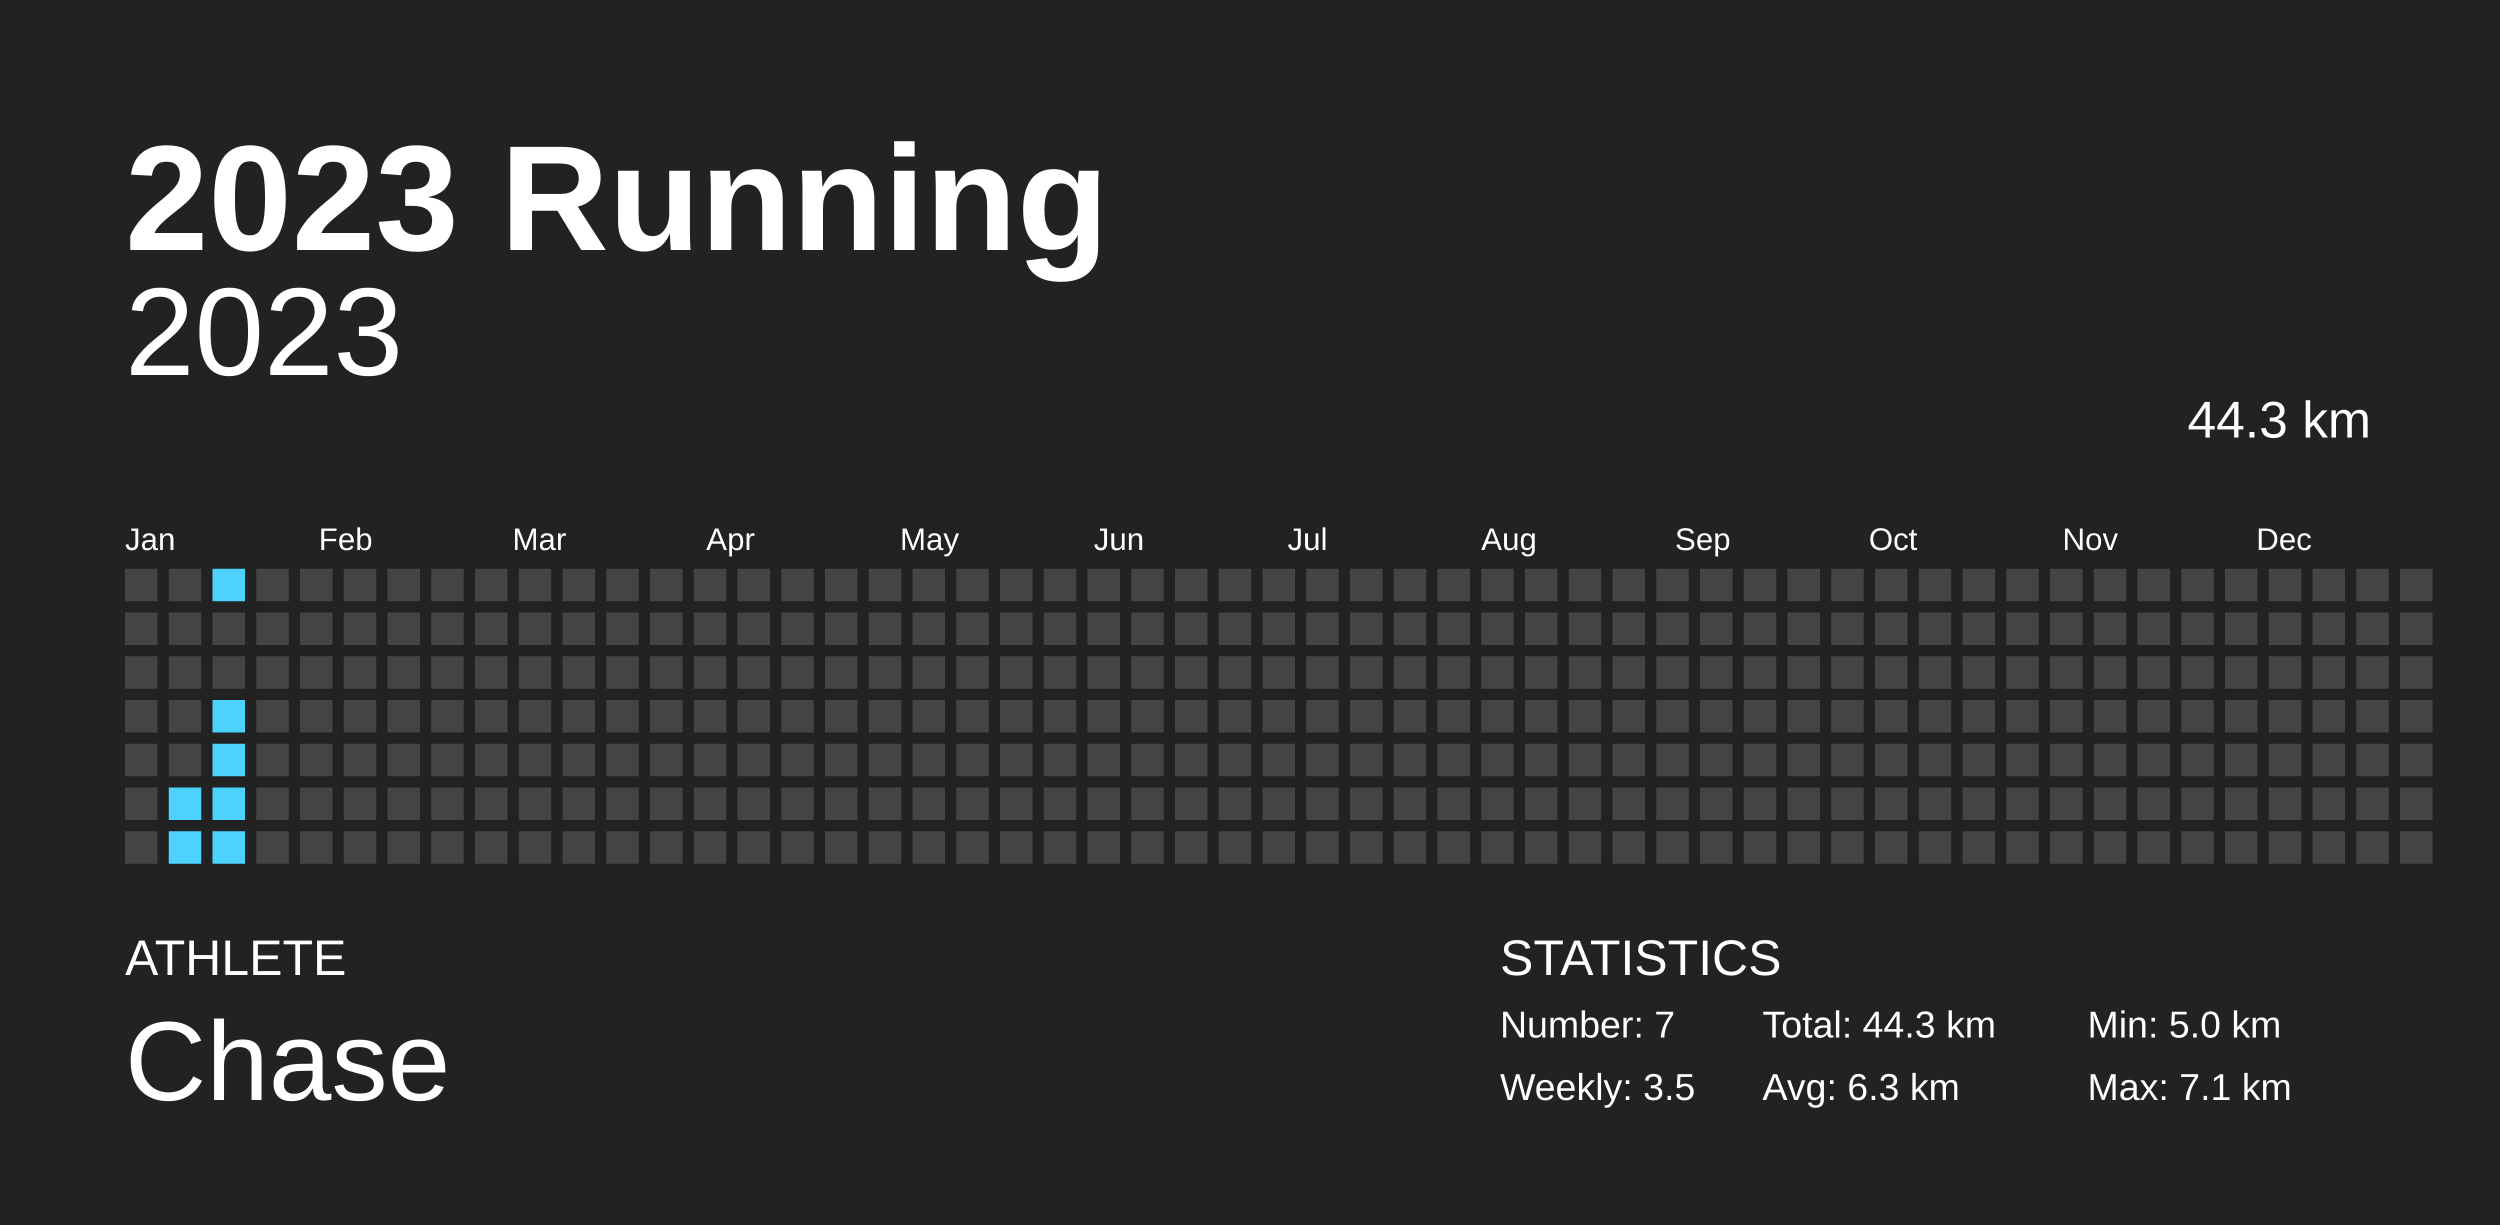
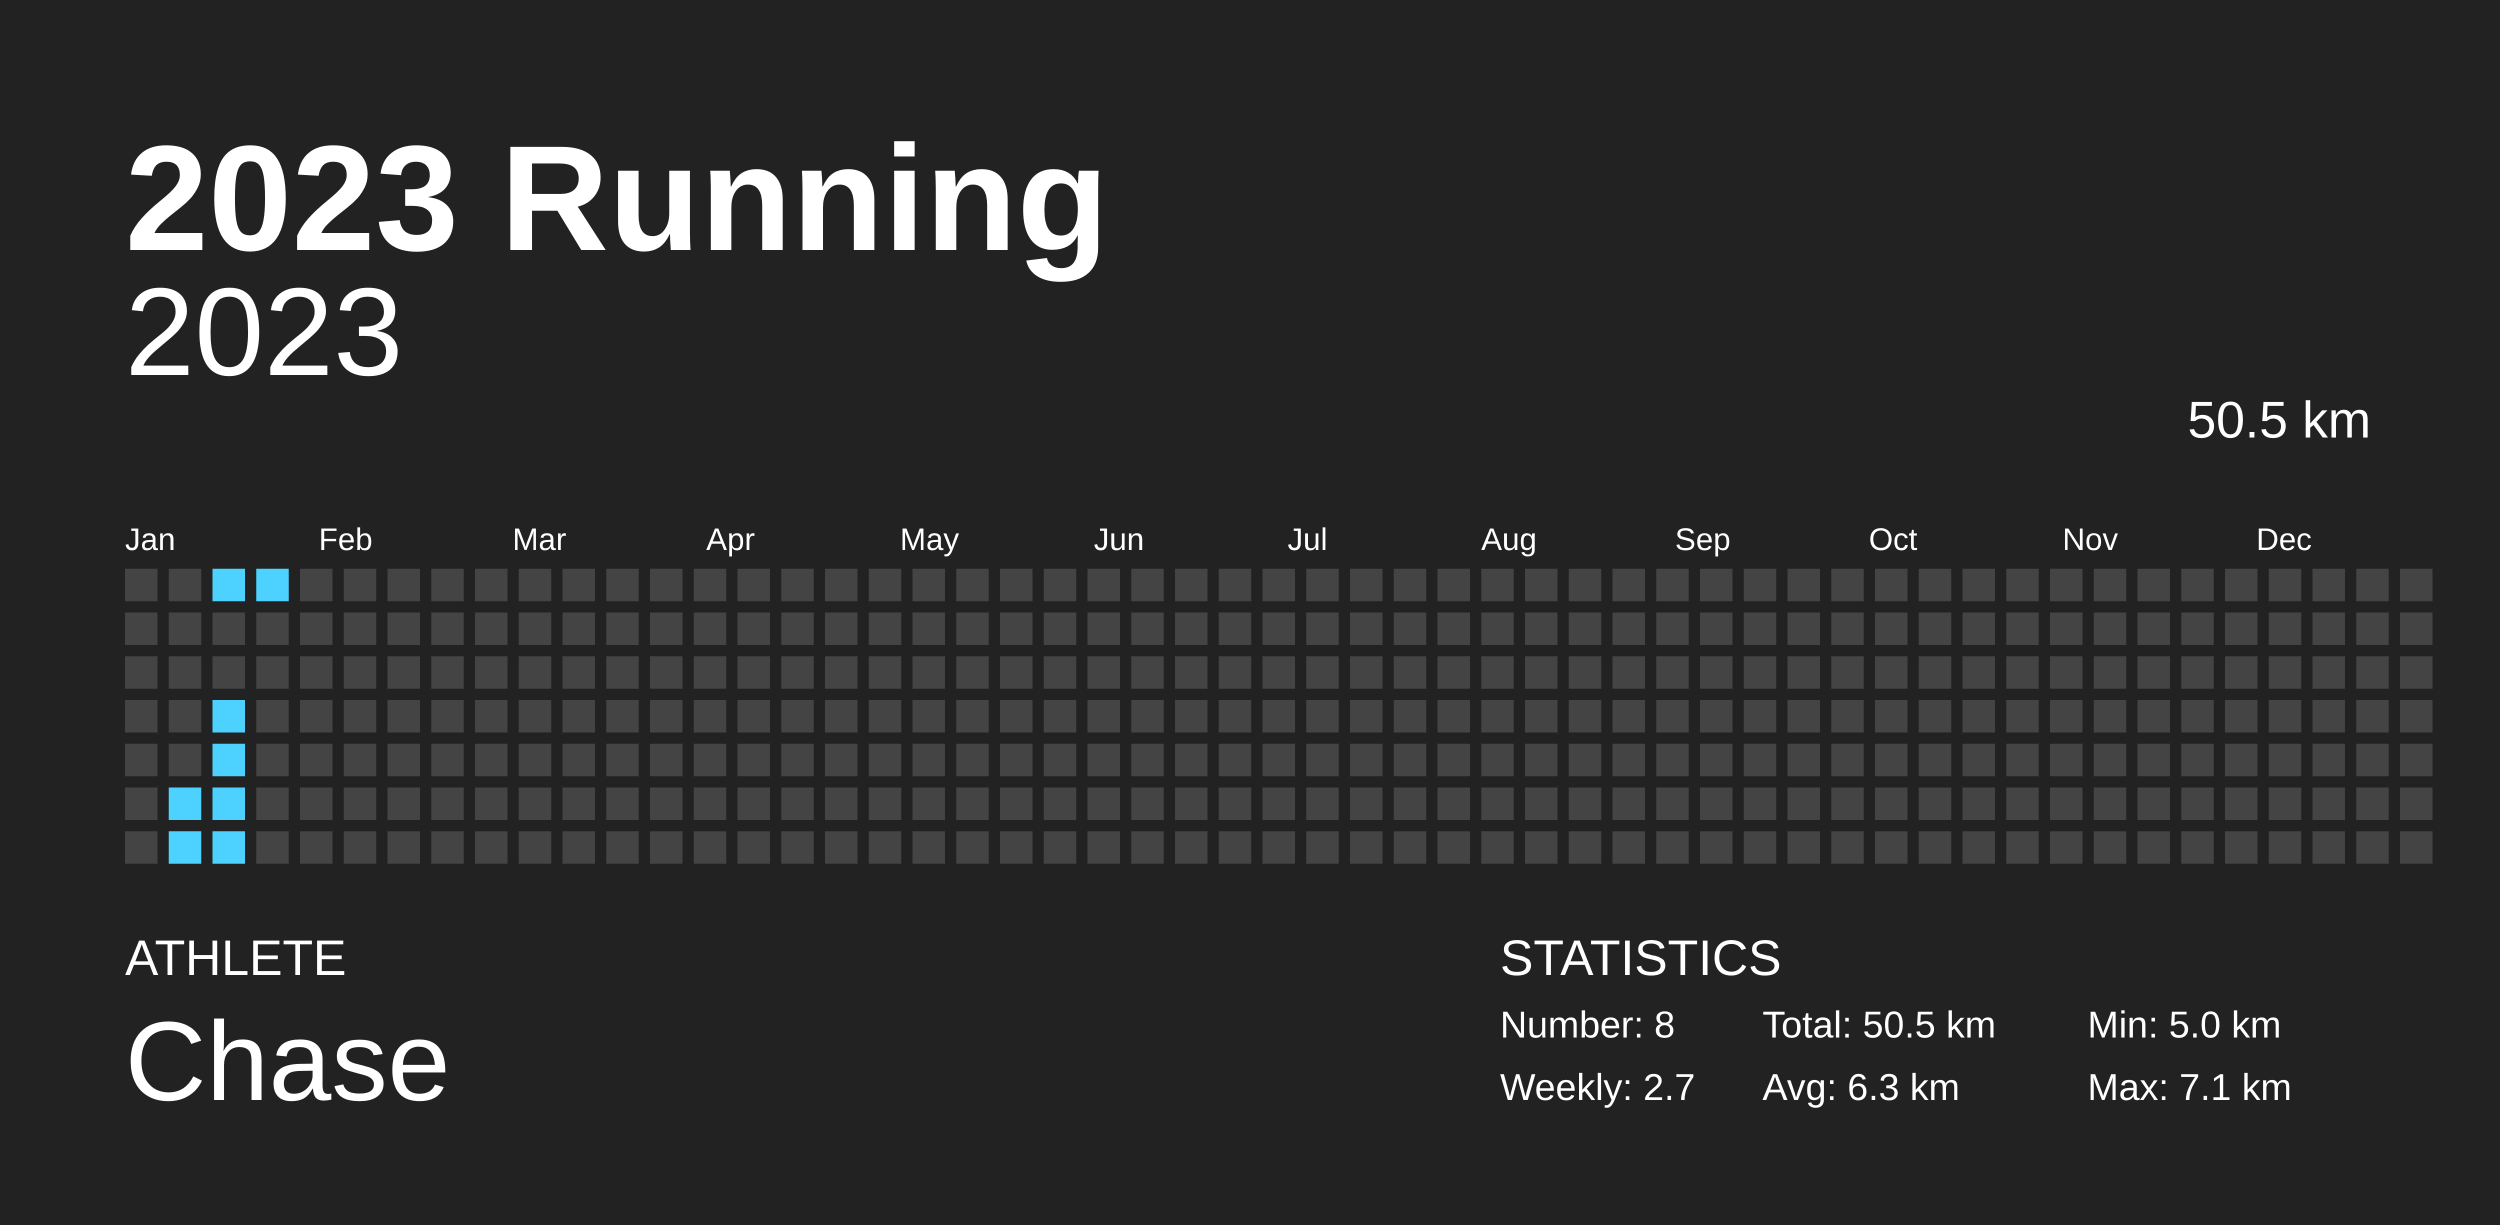
<svg xmlns="http://www.w3.org/2000/svg" baseProfile="full" height="98mm" version="1.1" viewBox="0,0,200,98" width="200mm">
  <defs />
  <rect fill="#222222" height="98" width="200" x="0" y="0" />
  <text fill="#FFFFFF" style="font-size:12px; font-family:Arial; font-weight:bold;" x="10" y="20">2023 Running</text>
  <text fill="#FFFFFF" style="font-size:4px; font-family:Arial" x="10" y="78">ATHLETE</text>
  <text fill="#FFFFFF" style="font-size:9px; font-family:Arial" x="10" y="88">Chase</text>
  <text fill="#FFFFFF" style="font-size:4px; font-family:Arial" x="120" y="78">STATISTICS</text>
-   <text fill="#FFFFFF" style="font-size:3px; font-family:Arial" x="120" y="83">Number: 7</text>
-   <text fill="#FFFFFF" style="font-size:3px; font-family:Arial" x="120" y="88">Weekly: 3.5</text>
-   <text fill="#FFFFFF" style="font-size:3px; font-family:Arial" x="141" y="83">Total: 44.3 km</text>
+   <text fill="#FFFFFF" style="font-size:3px; font-family:Arial" x="120" y="83">Number: 8</text>
+   <text fill="#FFFFFF" style="font-size:3px; font-family:Arial" x="120" y="88">Weekly: 2.7</text>
+   <text fill="#FFFFFF" style="font-size:3px; font-family:Arial" x="141" y="83">Total: 50.5 km</text>
  <text fill="#FFFFFF" style="font-size:3px; font-family:Arial" x="141" y="88">Avg: 6.3 km</text>
  <text fill="#FFFFFF" style="font-size:3px; font-family:Arial" x="167" y="83">Min: 5.0 km</text>
  <text fill="#FFFFFF" style="font-size:3px; font-family:Arial" x="167" y="88">Max: 7.1 km</text>
  <text alignment-baseline="hanging" fill="#FFFFFF" style="font-size:10.0px; font-family:Arial;" x="10" y="30">2023</text>
-   <text alignment-baseline="hanging" fill="#FFFFFF" style="font-size:4.125px; font-family:Arial;" x="175" y="35">44.3 km</text>
+   <text alignment-baseline="hanging" fill="#FFFFFF" style="font-size:4.125px; font-family:Arial;" x="175" y="35">50.5 km</text>
  <text fill="#FFFFFF" style="font-size:2.5px; font-family:Arial" x="10.0" y="44">Jan</text>
  <text fill="#FFFFFF" style="font-size:2.5px; font-family:Arial" x="25.5" y="44">Feb</text>
  <text fill="#FFFFFF" style="font-size:2.5px; font-family:Arial" x="41.0" y="44">Mar</text>
  <text fill="#FFFFFF" style="font-size:2.5px; font-family:Arial" x="56.5" y="44">Apr</text>
  <text fill="#FFFFFF" style="font-size:2.5px; font-family:Arial" x="72.0" y="44">May</text>
  <text fill="#FFFFFF" style="font-size:2.5px; font-family:Arial" x="87.5" y="44">Jun</text>
  <text fill="#FFFFFF" style="font-size:2.5px; font-family:Arial" x="103.0" y="44">Jul</text>
  <text fill="#FFFFFF" style="font-size:2.5px; font-family:Arial" x="118.5" y="44">Aug</text>
  <text fill="#FFFFFF" style="font-size:2.5px; font-family:Arial" x="134.0" y="44">Sep</text>
  <text fill="#FFFFFF" style="font-size:2.5px; font-family:Arial" x="149.5" y="44">Oct</text>
  <text fill="#FFFFFF" style="font-size:2.5px; font-family:Arial" x="165.0" y="44">Nov</text>
  <text fill="#FFFFFF" style="font-size:2.5px; font-family:Arial" x="180.5" y="44">Dec</text>
  <rect fill="#444444" height="2.6" width="2.6" x="10.0" y="45.5" />
  <rect fill="#444444" height="2.6" width="2.6" x="10.0" y="49.0" />
  <rect fill="#444444" height="2.6" width="2.6" x="10.0" y="52.5" />
  <rect fill="#444444" height="2.6" width="2.6" x="10.0" y="56.0" />
  <rect fill="#444444" height="2.6" width="2.6" x="10.0" y="59.5" />
  <rect fill="#444444" height="2.6" width="2.6" x="10.0" y="63.0" />
  <rect fill="#444444" height="2.6" width="2.6" x="10.0" y="66.5" />
  <rect fill="#444444" height="2.6" width="2.6" x="13.5" y="45.5" />
  <rect fill="#444444" height="2.6" width="2.6" x="13.5" y="49.0" />
  <rect fill="#444444" height="2.6" width="2.6" x="13.5" y="52.5" />
  <rect fill="#444444" height="2.6" width="2.6" x="13.5" y="56.0" />
  <rect fill="#444444" height="2.6" width="2.6" x="13.5" y="59.5" />
  <rect fill="#4dd2ff" height="2.6" width="2.6" x="13.5" y="63.0" />
  <rect fill="#4dd2ff" height="2.6" width="2.6" x="13.5" y="66.5" />
  <rect fill="#4dd2ff" height="2.6" width="2.6" x="17.0" y="45.5" />
  <rect fill="#444444" height="2.6" width="2.6" x="17.0" y="49.0" />
  <rect fill="#444444" height="2.6" width="2.6" x="17.0" y="52.5" />
  <rect fill="#4dd2ff" height="2.6" width="2.6" x="17.0" y="56.0" />
  <rect fill="#4dd2ff" height="2.6" width="2.6" x="17.0" y="59.5" />
  <rect fill="#4dd2ff" height="2.6" width="2.6" x="17.0" y="63.0" />
  <rect fill="#4dd2ff" height="2.6" width="2.6" x="17.0" y="66.5" />
-   <rect fill="#444444" height="2.6" width="2.6" x="20.5" y="45.5" />
+   <rect fill="#4dd2ff" height="2.6" width="2.6" x="20.5" y="45.5" />
  <rect fill="#444444" height="2.6" width="2.6" x="20.5" y="49.0" />
  <rect fill="#444444" height="2.6" width="2.6" x="20.5" y="52.5" />
  <rect fill="#444444" height="2.6" width="2.6" x="20.5" y="56.0" />
  <rect fill="#444444" height="2.6" width="2.6" x="20.5" y="59.5" />
  <rect fill="#444444" height="2.6" width="2.6" x="20.5" y="63.0" />
  <rect fill="#444444" height="2.6" width="2.6" x="20.5" y="66.5" />
  <rect fill="#444444" height="2.6" width="2.6" x="24.0" y="45.5" />
  <rect fill="#444444" height="2.6" width="2.6" x="24.0" y="49.0" />
  <rect fill="#444444" height="2.6" width="2.6" x="24.0" y="52.5" />
  <rect fill="#444444" height="2.6" width="2.6" x="24.0" y="56.0" />
  <rect fill="#444444" height="2.6" width="2.6" x="24.0" y="59.5" />
  <rect fill="#444444" height="2.6" width="2.6" x="24.0" y="63.0" />
  <rect fill="#444444" height="2.6" width="2.6" x="24.0" y="66.5" />
  <rect fill="#444444" height="2.6" width="2.6" x="27.5" y="45.5" />
  <rect fill="#444444" height="2.6" width="2.6" x="27.5" y="49.0" />
  <rect fill="#444444" height="2.6" width="2.6" x="27.5" y="52.5" />
  <rect fill="#444444" height="2.6" width="2.6" x="27.5" y="56.0" />
  <rect fill="#444444" height="2.6" width="2.6" x="27.5" y="59.5" />
  <rect fill="#444444" height="2.6" width="2.6" x="27.5" y="63.0" />
  <rect fill="#444444" height="2.6" width="2.6" x="27.5" y="66.5" />
  <rect fill="#444444" height="2.6" width="2.6" x="31.0" y="45.5" />
  <rect fill="#444444" height="2.6" width="2.6" x="31.0" y="49.0" />
  <rect fill="#444444" height="2.6" width="2.6" x="31.0" y="52.5" />
  <rect fill="#444444" height="2.6" width="2.6" x="31.0" y="56.0" />
  <rect fill="#444444" height="2.6" width="2.6" x="31.0" y="59.5" />
  <rect fill="#444444" height="2.6" width="2.6" x="31.0" y="63.0" />
  <rect fill="#444444" height="2.6" width="2.6" x="31.0" y="66.5" />
  <rect fill="#444444" height="2.6" width="2.6" x="34.5" y="45.5" />
  <rect fill="#444444" height="2.6" width="2.6" x="34.5" y="49.0" />
  <rect fill="#444444" height="2.6" width="2.6" x="34.5" y="52.5" />
  <rect fill="#444444" height="2.6" width="2.6" x="34.5" y="56.0" />
  <rect fill="#444444" height="2.6" width="2.6" x="34.5" y="59.5" />
  <rect fill="#444444" height="2.6" width="2.6" x="34.5" y="63.0" />
  <rect fill="#444444" height="2.6" width="2.6" x="34.5" y="66.5" />
  <rect fill="#444444" height="2.6" width="2.6" x="38.0" y="45.5" />
  <rect fill="#444444" height="2.6" width="2.6" x="38.0" y="49.0" />
  <rect fill="#444444" height="2.6" width="2.6" x="38.0" y="52.5" />
  <rect fill="#444444" height="2.6" width="2.6" x="38.0" y="56.0" />
  <rect fill="#444444" height="2.6" width="2.6" x="38.0" y="59.5" />
  <rect fill="#444444" height="2.6" width="2.6" x="38.0" y="63.0" />
  <rect fill="#444444" height="2.6" width="2.6" x="38.0" y="66.5" />
  <rect fill="#444444" height="2.6" width="2.6" x="41.5" y="45.5" />
  <rect fill="#444444" height="2.6" width="2.6" x="41.5" y="49.0" />
  <rect fill="#444444" height="2.6" width="2.6" x="41.5" y="52.5" />
  <rect fill="#444444" height="2.6" width="2.6" x="41.5" y="56.0" />
  <rect fill="#444444" height="2.6" width="2.6" x="41.5" y="59.5" />
  <rect fill="#444444" height="2.6" width="2.6" x="41.5" y="63.0" />
  <rect fill="#444444" height="2.6" width="2.6" x="41.5" y="66.5" />
  <rect fill="#444444" height="2.6" width="2.6" x="45.0" y="45.5" />
  <rect fill="#444444" height="2.6" width="2.6" x="45.0" y="49.0" />
  <rect fill="#444444" height="2.6" width="2.6" x="45.0" y="52.5" />
  <rect fill="#444444" height="2.6" width="2.6" x="45.0" y="56.0" />
  <rect fill="#444444" height="2.6" width="2.6" x="45.0" y="59.5" />
  <rect fill="#444444" height="2.6" width="2.6" x="45.0" y="63.0" />
  <rect fill="#444444" height="2.6" width="2.6" x="45.0" y="66.5" />
  <rect fill="#444444" height="2.6" width="2.6" x="48.5" y="45.5" />
  <rect fill="#444444" height="2.6" width="2.6" x="48.5" y="49.0" />
  <rect fill="#444444" height="2.6" width="2.6" x="48.5" y="52.5" />
  <rect fill="#444444" height="2.6" width="2.6" x="48.5" y="56.0" />
  <rect fill="#444444" height="2.6" width="2.6" x="48.5" y="59.5" />
  <rect fill="#444444" height="2.6" width="2.6" x="48.5" y="63.0" />
  <rect fill="#444444" height="2.6" width="2.6" x="48.5" y="66.5" />
  <rect fill="#444444" height="2.6" width="2.6" x="52.0" y="45.5" />
  <rect fill="#444444" height="2.6" width="2.6" x="52.0" y="49.0" />
  <rect fill="#444444" height="2.6" width="2.6" x="52.0" y="52.5" />
  <rect fill="#444444" height="2.6" width="2.6" x="52.0" y="56.0" />
  <rect fill="#444444" height="2.6" width="2.6" x="52.0" y="59.5" />
  <rect fill="#444444" height="2.6" width="2.6" x="52.0" y="63.0" />
  <rect fill="#444444" height="2.6" width="2.6" x="52.0" y="66.5" />
  <rect fill="#444444" height="2.6" width="2.6" x="55.5" y="45.5" />
  <rect fill="#444444" height="2.6" width="2.6" x="55.5" y="49.0" />
  <rect fill="#444444" height="2.6" width="2.6" x="55.5" y="52.5" />
  <rect fill="#444444" height="2.6" width="2.6" x="55.5" y="56.0" />
  <rect fill="#444444" height="2.6" width="2.6" x="55.5" y="59.5" />
  <rect fill="#444444" height="2.6" width="2.6" x="55.5" y="63.0" />
  <rect fill="#444444" height="2.6" width="2.6" x="55.5" y="66.5" />
  <rect fill="#444444" height="2.6" width="2.6" x="59.0" y="45.5" />
  <rect fill="#444444" height="2.6" width="2.6" x="59.0" y="49.0" />
  <rect fill="#444444" height="2.6" width="2.6" x="59.0" y="52.5" />
  <rect fill="#444444" height="2.6" width="2.6" x="59.0" y="56.0" />
  <rect fill="#444444" height="2.6" width="2.6" x="59.0" y="59.5" />
  <rect fill="#444444" height="2.6" width="2.6" x="59.0" y="63.0" />
  <rect fill="#444444" height="2.6" width="2.6" x="59.0" y="66.5" />
  <rect fill="#444444" height="2.6" width="2.6" x="62.5" y="45.5" />
  <rect fill="#444444" height="2.6" width="2.6" x="62.5" y="49.0" />
  <rect fill="#444444" height="2.6" width="2.6" x="62.5" y="52.5" />
  <rect fill="#444444" height="2.6" width="2.6" x="62.5" y="56.0" />
  <rect fill="#444444" height="2.6" width="2.6" x="62.5" y="59.5" />
  <rect fill="#444444" height="2.6" width="2.6" x="62.5" y="63.0" />
  <rect fill="#444444" height="2.6" width="2.6" x="62.5" y="66.5" />
  <rect fill="#444444" height="2.6" width="2.6" x="66.0" y="45.5" />
  <rect fill="#444444" height="2.6" width="2.6" x="66.0" y="49.0" />
  <rect fill="#444444" height="2.6" width="2.6" x="66.0" y="52.5" />
  <rect fill="#444444" height="2.6" width="2.6" x="66.0" y="56.0" />
  <rect fill="#444444" height="2.6" width="2.6" x="66.0" y="59.5" />
  <rect fill="#444444" height="2.6" width="2.6" x="66.0" y="63.0" />
  <rect fill="#444444" height="2.6" width="2.6" x="66.0" y="66.5" />
  <rect fill="#444444" height="2.6" width="2.6" x="69.5" y="45.5" />
  <rect fill="#444444" height="2.6" width="2.6" x="69.5" y="49.0" />
  <rect fill="#444444" height="2.6" width="2.6" x="69.5" y="52.5" />
  <rect fill="#444444" height="2.6" width="2.6" x="69.5" y="56.0" />
  <rect fill="#444444" height="2.6" width="2.6" x="69.5" y="59.5" />
  <rect fill="#444444" height="2.6" width="2.6" x="69.5" y="63.0" />
  <rect fill="#444444" height="2.6" width="2.6" x="69.5" y="66.5" />
  <rect fill="#444444" height="2.6" width="2.6" x="73.0" y="45.5" />
  <rect fill="#444444" height="2.6" width="2.6" x="73.0" y="49.0" />
  <rect fill="#444444" height="2.6" width="2.6" x="73.0" y="52.5" />
  <rect fill="#444444" height="2.6" width="2.6" x="73.0" y="56.0" />
  <rect fill="#444444" height="2.6" width="2.6" x="73.0" y="59.5" />
  <rect fill="#444444" height="2.6" width="2.6" x="73.0" y="63.0" />
  <rect fill="#444444" height="2.6" width="2.6" x="73.0" y="66.5" />
  <rect fill="#444444" height="2.6" width="2.6" x="76.5" y="45.5" />
  <rect fill="#444444" height="2.6" width="2.6" x="76.5" y="49.0" />
  <rect fill="#444444" height="2.6" width="2.6" x="76.5" y="52.5" />
  <rect fill="#444444" height="2.6" width="2.6" x="76.5" y="56.0" />
  <rect fill="#444444" height="2.6" width="2.6" x="76.5" y="59.5" />
  <rect fill="#444444" height="2.6" width="2.6" x="76.5" y="63.0" />
  <rect fill="#444444" height="2.6" width="2.6" x="76.5" y="66.5" />
  <rect fill="#444444" height="2.6" width="2.6" x="80.0" y="45.5" />
  <rect fill="#444444" height="2.6" width="2.6" x="80.0" y="49.0" />
  <rect fill="#444444" height="2.6" width="2.6" x="80.0" y="52.5" />
  <rect fill="#444444" height="2.6" width="2.6" x="80.0" y="56.0" />
  <rect fill="#444444" height="2.6" width="2.6" x="80.0" y="59.5" />
  <rect fill="#444444" height="2.6" width="2.6" x="80.0" y="63.0" />
  <rect fill="#444444" height="2.6" width="2.6" x="80.0" y="66.5" />
  <rect fill="#444444" height="2.6" width="2.6" x="83.5" y="45.5" />
  <rect fill="#444444" height="2.6" width="2.6" x="83.5" y="49.0" />
  <rect fill="#444444" height="2.6" width="2.6" x="83.5" y="52.5" />
  <rect fill="#444444" height="2.6" width="2.6" x="83.5" y="56.0" />
  <rect fill="#444444" height="2.6" width="2.6" x="83.5" y="59.5" />
  <rect fill="#444444" height="2.6" width="2.6" x="83.5" y="63.0" />
  <rect fill="#444444" height="2.6" width="2.6" x="83.5" y="66.5" />
  <rect fill="#444444" height="2.6" width="2.6" x="87.0" y="45.5" />
  <rect fill="#444444" height="2.6" width="2.6" x="87.0" y="49.0" />
  <rect fill="#444444" height="2.6" width="2.6" x="87.0" y="52.5" />
  <rect fill="#444444" height="2.6" width="2.6" x="87.0" y="56.0" />
  <rect fill="#444444" height="2.6" width="2.6" x="87.0" y="59.5" />
  <rect fill="#444444" height="2.6" width="2.6" x="87.0" y="63.0" />
  <rect fill="#444444" height="2.6" width="2.6" x="87.0" y="66.5" />
  <rect fill="#444444" height="2.6" width="2.6" x="90.5" y="45.5" />
  <rect fill="#444444" height="2.6" width="2.6" x="90.5" y="49.0" />
  <rect fill="#444444" height="2.6" width="2.6" x="90.5" y="52.5" />
  <rect fill="#444444" height="2.6" width="2.6" x="90.5" y="56.0" />
  <rect fill="#444444" height="2.6" width="2.6" x="90.5" y="59.5" />
  <rect fill="#444444" height="2.6" width="2.6" x="90.5" y="63.0" />
  <rect fill="#444444" height="2.6" width="2.6" x="90.5" y="66.5" />
  <rect fill="#444444" height="2.6" width="2.6" x="94.0" y="45.5" />
  <rect fill="#444444" height="2.6" width="2.6" x="94.0" y="49.0" />
  <rect fill="#444444" height="2.6" width="2.6" x="94.0" y="52.5" />
  <rect fill="#444444" height="2.6" width="2.6" x="94.0" y="56.0" />
  <rect fill="#444444" height="2.6" width="2.6" x="94.0" y="59.5" />
  <rect fill="#444444" height="2.6" width="2.6" x="94.0" y="63.0" />
  <rect fill="#444444" height="2.6" width="2.6" x="94.0" y="66.5" />
  <rect fill="#444444" height="2.6" width="2.6" x="97.5" y="45.5" />
  <rect fill="#444444" height="2.6" width="2.6" x="97.5" y="49.0" />
  <rect fill="#444444" height="2.6" width="2.6" x="97.5" y="52.5" />
  <rect fill="#444444" height="2.6" width="2.6" x="97.5" y="56.0" />
  <rect fill="#444444" height="2.6" width="2.6" x="97.5" y="59.5" />
  <rect fill="#444444" height="2.6" width="2.6" x="97.5" y="63.0" />
  <rect fill="#444444" height="2.6" width="2.6" x="97.5" y="66.5" />
  <rect fill="#444444" height="2.6" width="2.6" x="101.0" y="45.5" />
  <rect fill="#444444" height="2.6" width="2.6" x="101.0" y="49.0" />
  <rect fill="#444444" height="2.6" width="2.6" x="101.0" y="52.5" />
  <rect fill="#444444" height="2.6" width="2.6" x="101.0" y="56.0" />
  <rect fill="#444444" height="2.6" width="2.6" x="101.0" y="59.5" />
  <rect fill="#444444" height="2.6" width="2.6" x="101.0" y="63.0" />
  <rect fill="#444444" height="2.6" width="2.6" x="101.0" y="66.5" />
  <rect fill="#444444" height="2.6" width="2.6" x="104.5" y="45.5" />
  <rect fill="#444444" height="2.6" width="2.6" x="104.5" y="49.0" />
  <rect fill="#444444" height="2.6" width="2.6" x="104.5" y="52.5" />
  <rect fill="#444444" height="2.6" width="2.6" x="104.5" y="56.0" />
  <rect fill="#444444" height="2.6" width="2.6" x="104.5" y="59.5" />
  <rect fill="#444444" height="2.6" width="2.6" x="104.5" y="63.0" />
  <rect fill="#444444" height="2.6" width="2.6" x="104.5" y="66.5" />
  <rect fill="#444444" height="2.6" width="2.6" x="108.0" y="45.5" />
  <rect fill="#444444" height="2.6" width="2.6" x="108.0" y="49.0" />
  <rect fill="#444444" height="2.6" width="2.6" x="108.0" y="52.5" />
  <rect fill="#444444" height="2.6" width="2.6" x="108.0" y="56.0" />
  <rect fill="#444444" height="2.6" width="2.6" x="108.0" y="59.5" />
  <rect fill="#444444" height="2.6" width="2.6" x="108.0" y="63.0" />
  <rect fill="#444444" height="2.6" width="2.6" x="108.0" y="66.5" />
  <rect fill="#444444" height="2.6" width="2.6" x="111.5" y="45.5" />
  <rect fill="#444444" height="2.6" width="2.6" x="111.5" y="49.0" />
  <rect fill="#444444" height="2.6" width="2.6" x="111.5" y="52.5" />
  <rect fill="#444444" height="2.6" width="2.6" x="111.5" y="56.0" />
  <rect fill="#444444" height="2.6" width="2.6" x="111.5" y="59.5" />
  <rect fill="#444444" height="2.6" width="2.6" x="111.5" y="63.0" />
  <rect fill="#444444" height="2.6" width="2.6" x="111.5" y="66.5" />
  <rect fill="#444444" height="2.6" width="2.6" x="115.0" y="45.5" />
  <rect fill="#444444" height="2.6" width="2.6" x="115.0" y="49.0" />
  <rect fill="#444444" height="2.6" width="2.6" x="115.0" y="52.5" />
  <rect fill="#444444" height="2.6" width="2.6" x="115.0" y="56.0" />
  <rect fill="#444444" height="2.6" width="2.6" x="115.0" y="59.5" />
  <rect fill="#444444" height="2.6" width="2.6" x="115.0" y="63.0" />
  <rect fill="#444444" height="2.6" width="2.6" x="115.0" y="66.5" />
  <rect fill="#444444" height="2.6" width="2.6" x="118.5" y="45.5" />
  <rect fill="#444444" height="2.6" width="2.6" x="118.5" y="49.0" />
  <rect fill="#444444" height="2.6" width="2.6" x="118.5" y="52.5" />
  <rect fill="#444444" height="2.6" width="2.6" x="118.5" y="56.0" />
  <rect fill="#444444" height="2.6" width="2.6" x="118.5" y="59.5" />
  <rect fill="#444444" height="2.6" width="2.6" x="118.5" y="63.0" />
  <rect fill="#444444" height="2.6" width="2.6" x="118.5" y="66.5" />
  <rect fill="#444444" height="2.6" width="2.6" x="122.0" y="45.5" />
  <rect fill="#444444" height="2.6" width="2.6" x="122.0" y="49.0" />
  <rect fill="#444444" height="2.6" width="2.6" x="122.0" y="52.5" />
  <rect fill="#444444" height="2.6" width="2.6" x="122.0" y="56.0" />
  <rect fill="#444444" height="2.6" width="2.6" x="122.0" y="59.5" />
  <rect fill="#444444" height="2.6" width="2.6" x="122.0" y="63.0" />
  <rect fill="#444444" height="2.6" width="2.6" x="122.0" y="66.5" />
  <rect fill="#444444" height="2.6" width="2.6" x="125.5" y="45.5" />
  <rect fill="#444444" height="2.6" width="2.6" x="125.5" y="49.0" />
  <rect fill="#444444" height="2.6" width="2.6" x="125.5" y="52.5" />
  <rect fill="#444444" height="2.6" width="2.6" x="125.5" y="56.0" />
  <rect fill="#444444" height="2.6" width="2.6" x="125.5" y="59.5" />
  <rect fill="#444444" height="2.6" width="2.6" x="125.5" y="63.0" />
  <rect fill="#444444" height="2.6" width="2.6" x="125.5" y="66.5" />
  <rect fill="#444444" height="2.6" width="2.6" x="129.0" y="45.5" />
  <rect fill="#444444" height="2.6" width="2.6" x="129.0" y="49.0" />
  <rect fill="#444444" height="2.6" width="2.6" x="129.0" y="52.5" />
  <rect fill="#444444" height="2.6" width="2.6" x="129.0" y="56.0" />
  <rect fill="#444444" height="2.6" width="2.6" x="129.0" y="59.5" />
  <rect fill="#444444" height="2.6" width="2.6" x="129.0" y="63.0" />
  <rect fill="#444444" height="2.6" width="2.6" x="129.0" y="66.5" />
  <rect fill="#444444" height="2.6" width="2.6" x="132.5" y="45.5" />
  <rect fill="#444444" height="2.6" width="2.6" x="132.5" y="49.0" />
  <rect fill="#444444" height="2.6" width="2.6" x="132.5" y="52.5" />
  <rect fill="#444444" height="2.6" width="2.6" x="132.5" y="56.0" />
  <rect fill="#444444" height="2.6" width="2.6" x="132.5" y="59.5" />
  <rect fill="#444444" height="2.6" width="2.6" x="132.5" y="63.0" />
  <rect fill="#444444" height="2.6" width="2.6" x="132.5" y="66.5" />
  <rect fill="#444444" height="2.6" width="2.6" x="136.0" y="45.5" />
  <rect fill="#444444" height="2.6" width="2.6" x="136.0" y="49.0" />
  <rect fill="#444444" height="2.6" width="2.6" x="136.0" y="52.5" />
  <rect fill="#444444" height="2.6" width="2.6" x="136.0" y="56.0" />
  <rect fill="#444444" height="2.6" width="2.6" x="136.0" y="59.5" />
  <rect fill="#444444" height="2.6" width="2.6" x="136.0" y="63.0" />
  <rect fill="#444444" height="2.6" width="2.6" x="136.0" y="66.5" />
  <rect fill="#444444" height="2.6" width="2.6" x="139.5" y="45.5" />
  <rect fill="#444444" height="2.6" width="2.6" x="139.5" y="49.0" />
  <rect fill="#444444" height="2.6" width="2.6" x="139.5" y="52.5" />
  <rect fill="#444444" height="2.6" width="2.6" x="139.5" y="56.0" />
  <rect fill="#444444" height="2.6" width="2.6" x="139.5" y="59.5" />
  <rect fill="#444444" height="2.6" width="2.6" x="139.5" y="63.0" />
  <rect fill="#444444" height="2.6" width="2.6" x="139.5" y="66.5" />
  <rect fill="#444444" height="2.6" width="2.6" x="143.0" y="45.5" />
  <rect fill="#444444" height="2.6" width="2.6" x="143.0" y="49.0" />
  <rect fill="#444444" height="2.6" width="2.6" x="143.0" y="52.5" />
  <rect fill="#444444" height="2.6" width="2.6" x="143.0" y="56.0" />
  <rect fill="#444444" height="2.6" width="2.6" x="143.0" y="59.5" />
  <rect fill="#444444" height="2.6" width="2.6" x="143.0" y="63.0" />
  <rect fill="#444444" height="2.6" width="2.6" x="143.0" y="66.5" />
  <rect fill="#444444" height="2.6" width="2.6" x="146.5" y="45.5" />
  <rect fill="#444444" height="2.6" width="2.6" x="146.5" y="49.0" />
  <rect fill="#444444" height="2.6" width="2.6" x="146.5" y="52.5" />
  <rect fill="#444444" height="2.6" width="2.6" x="146.5" y="56.0" />
  <rect fill="#444444" height="2.6" width="2.6" x="146.5" y="59.5" />
  <rect fill="#444444" height="2.6" width="2.6" x="146.5" y="63.0" />
  <rect fill="#444444" height="2.6" width="2.6" x="146.5" y="66.5" />
  <rect fill="#444444" height="2.6" width="2.6" x="150.0" y="45.5" />
  <rect fill="#444444" height="2.6" width="2.6" x="150.0" y="49.0" />
  <rect fill="#444444" height="2.6" width="2.6" x="150.0" y="52.5" />
  <rect fill="#444444" height="2.6" width="2.6" x="150.0" y="56.0" />
  <rect fill="#444444" height="2.6" width="2.6" x="150.0" y="59.5" />
  <rect fill="#444444" height="2.6" width="2.6" x="150.0" y="63.0" />
  <rect fill="#444444" height="2.6" width="2.6" x="150.0" y="66.5" />
  <rect fill="#444444" height="2.6" width="2.6" x="153.5" y="45.5" />
  <rect fill="#444444" height="2.6" width="2.6" x="153.5" y="49.0" />
  <rect fill="#444444" height="2.6" width="2.6" x="153.5" y="52.5" />
  <rect fill="#444444" height="2.6" width="2.6" x="153.5" y="56.0" />
  <rect fill="#444444" height="2.6" width="2.6" x="153.5" y="59.5" />
  <rect fill="#444444" height="2.6" width="2.6" x="153.5" y="63.0" />
  <rect fill="#444444" height="2.6" width="2.6" x="153.5" y="66.5" />
  <rect fill="#444444" height="2.6" width="2.6" x="157.0" y="45.5" />
  <rect fill="#444444" height="2.6" width="2.6" x="157.0" y="49.0" />
  <rect fill="#444444" height="2.6" width="2.6" x="157.0" y="52.5" />
  <rect fill="#444444" height="2.6" width="2.6" x="157.0" y="56.0" />
  <rect fill="#444444" height="2.6" width="2.6" x="157.0" y="59.5" />
  <rect fill="#444444" height="2.6" width="2.6" x="157.0" y="63.0" />
  <rect fill="#444444" height="2.6" width="2.6" x="157.0" y="66.5" />
  <rect fill="#444444" height="2.6" width="2.6" x="160.5" y="45.5" />
  <rect fill="#444444" height="2.6" width="2.6" x="160.5" y="49.0" />
  <rect fill="#444444" height="2.6" width="2.6" x="160.5" y="52.5" />
  <rect fill="#444444" height="2.6" width="2.6" x="160.5" y="56.0" />
  <rect fill="#444444" height="2.6" width="2.6" x="160.5" y="59.5" />
  <rect fill="#444444" height="2.6" width="2.6" x="160.5" y="63.0" />
  <rect fill="#444444" height="2.6" width="2.6" x="160.5" y="66.5" />
  <rect fill="#444444" height="2.6" width="2.6" x="164.0" y="45.5" />
  <rect fill="#444444" height="2.6" width="2.6" x="164.0" y="49.0" />
  <rect fill="#444444" height="2.6" width="2.6" x="164.0" y="52.5" />
  <rect fill="#444444" height="2.6" width="2.6" x="164.0" y="56.0" />
  <rect fill="#444444" height="2.6" width="2.6" x="164.0" y="59.5" />
  <rect fill="#444444" height="2.6" width="2.6" x="164.0" y="63.0" />
  <rect fill="#444444" height="2.6" width="2.6" x="164.0" y="66.5" />
  <rect fill="#444444" height="2.6" width="2.6" x="167.5" y="45.5" />
  <rect fill="#444444" height="2.6" width="2.6" x="167.5" y="49.0" />
  <rect fill="#444444" height="2.6" width="2.6" x="167.5" y="52.5" />
  <rect fill="#444444" height="2.6" width="2.6" x="167.5" y="56.0" />
  <rect fill="#444444" height="2.6" width="2.6" x="167.5" y="59.5" />
  <rect fill="#444444" height="2.6" width="2.6" x="167.5" y="63.0" />
  <rect fill="#444444" height="2.6" width="2.6" x="167.5" y="66.5" />
  <rect fill="#444444" height="2.6" width="2.6" x="171.0" y="45.5" />
  <rect fill="#444444" height="2.6" width="2.6" x="171.0" y="49.0" />
  <rect fill="#444444" height="2.6" width="2.6" x="171.0" y="52.5" />
  <rect fill="#444444" height="2.6" width="2.6" x="171.0" y="56.0" />
  <rect fill="#444444" height="2.6" width="2.6" x="171.0" y="59.5" />
  <rect fill="#444444" height="2.6" width="2.6" x="171.0" y="63.0" />
  <rect fill="#444444" height="2.6" width="2.6" x="171.0" y="66.5" />
  <rect fill="#444444" height="2.6" width="2.6" x="174.5" y="45.5" />
  <rect fill="#444444" height="2.6" width="2.6" x="174.5" y="49.0" />
  <rect fill="#444444" height="2.6" width="2.6" x="174.5" y="52.5" />
  <rect fill="#444444" height="2.6" width="2.6" x="174.5" y="56.0" />
  <rect fill="#444444" height="2.6" width="2.6" x="174.5" y="59.5" />
  <rect fill="#444444" height="2.6" width="2.6" x="174.5" y="63.0" />
  <rect fill="#444444" height="2.6" width="2.6" x="174.5" y="66.5" />
  <rect fill="#444444" height="2.6" width="2.6" x="178.0" y="45.5" />
  <rect fill="#444444" height="2.6" width="2.6" x="178.0" y="49.0" />
  <rect fill="#444444" height="2.6" width="2.6" x="178.0" y="52.5" />
  <rect fill="#444444" height="2.6" width="2.6" x="178.0" y="56.0" />
  <rect fill="#444444" height="2.6" width="2.6" x="178.0" y="59.5" />
  <rect fill="#444444" height="2.6" width="2.6" x="178.0" y="63.0" />
  <rect fill="#444444" height="2.6" width="2.6" x="178.0" y="66.5" />
  <rect fill="#444444" height="2.6" width="2.6" x="181.5" y="45.5" />
  <rect fill="#444444" height="2.6" width="2.6" x="181.5" y="49.0" />
  <rect fill="#444444" height="2.6" width="2.6" x="181.5" y="52.5" />
  <rect fill="#444444" height="2.6" width="2.6" x="181.5" y="56.0" />
  <rect fill="#444444" height="2.6" width="2.6" x="181.5" y="59.5" />
  <rect fill="#444444" height="2.6" width="2.6" x="181.5" y="63.0" />
  <rect fill="#444444" height="2.6" width="2.6" x="181.5" y="66.5" />
  <rect fill="#444444" height="2.6" width="2.6" x="185.0" y="45.5" />
  <rect fill="#444444" height="2.6" width="2.6" x="185.0" y="49.0" />
  <rect fill="#444444" height="2.6" width="2.6" x="185.0" y="52.5" />
  <rect fill="#444444" height="2.6" width="2.6" x="185.0" y="56.0" />
  <rect fill="#444444" height="2.6" width="2.6" x="185.0" y="59.5" />
  <rect fill="#444444" height="2.6" width="2.6" x="185.0" y="63.0" />
  <rect fill="#444444" height="2.6" width="2.6" x="185.0" y="66.5" />
  <rect fill="#444444" height="2.6" width="2.6" x="188.5" y="45.5" />
  <rect fill="#444444" height="2.6" width="2.6" x="188.5" y="49.0" />
  <rect fill="#444444" height="2.6" width="2.6" x="188.5" y="52.5" />
  <rect fill="#444444" height="2.6" width="2.6" x="188.5" y="56.0" />
  <rect fill="#444444" height="2.6" width="2.6" x="188.5" y="59.5" />
  <rect fill="#444444" height="2.6" width="2.6" x="188.5" y="63.0" />
  <rect fill="#444444" height="2.6" width="2.6" x="188.5" y="66.5" />
  <rect fill="#444444" height="2.6" width="2.6" x="192.0" y="45.5" />
  <rect fill="#444444" height="2.6" width="2.6" x="192.0" y="49.0" />
  <rect fill="#444444" height="2.6" width="2.6" x="192.0" y="52.5" />
  <rect fill="#444444" height="2.6" width="2.6" x="192.0" y="56.0" />
  <rect fill="#444444" height="2.6" width="2.6" x="192.0" y="59.5" />
  <rect fill="#444444" height="2.6" width="2.6" x="192.0" y="63.0" />
  <rect fill="#444444" height="2.6" width="2.6" x="192.0" y="66.5" />
</svg>
